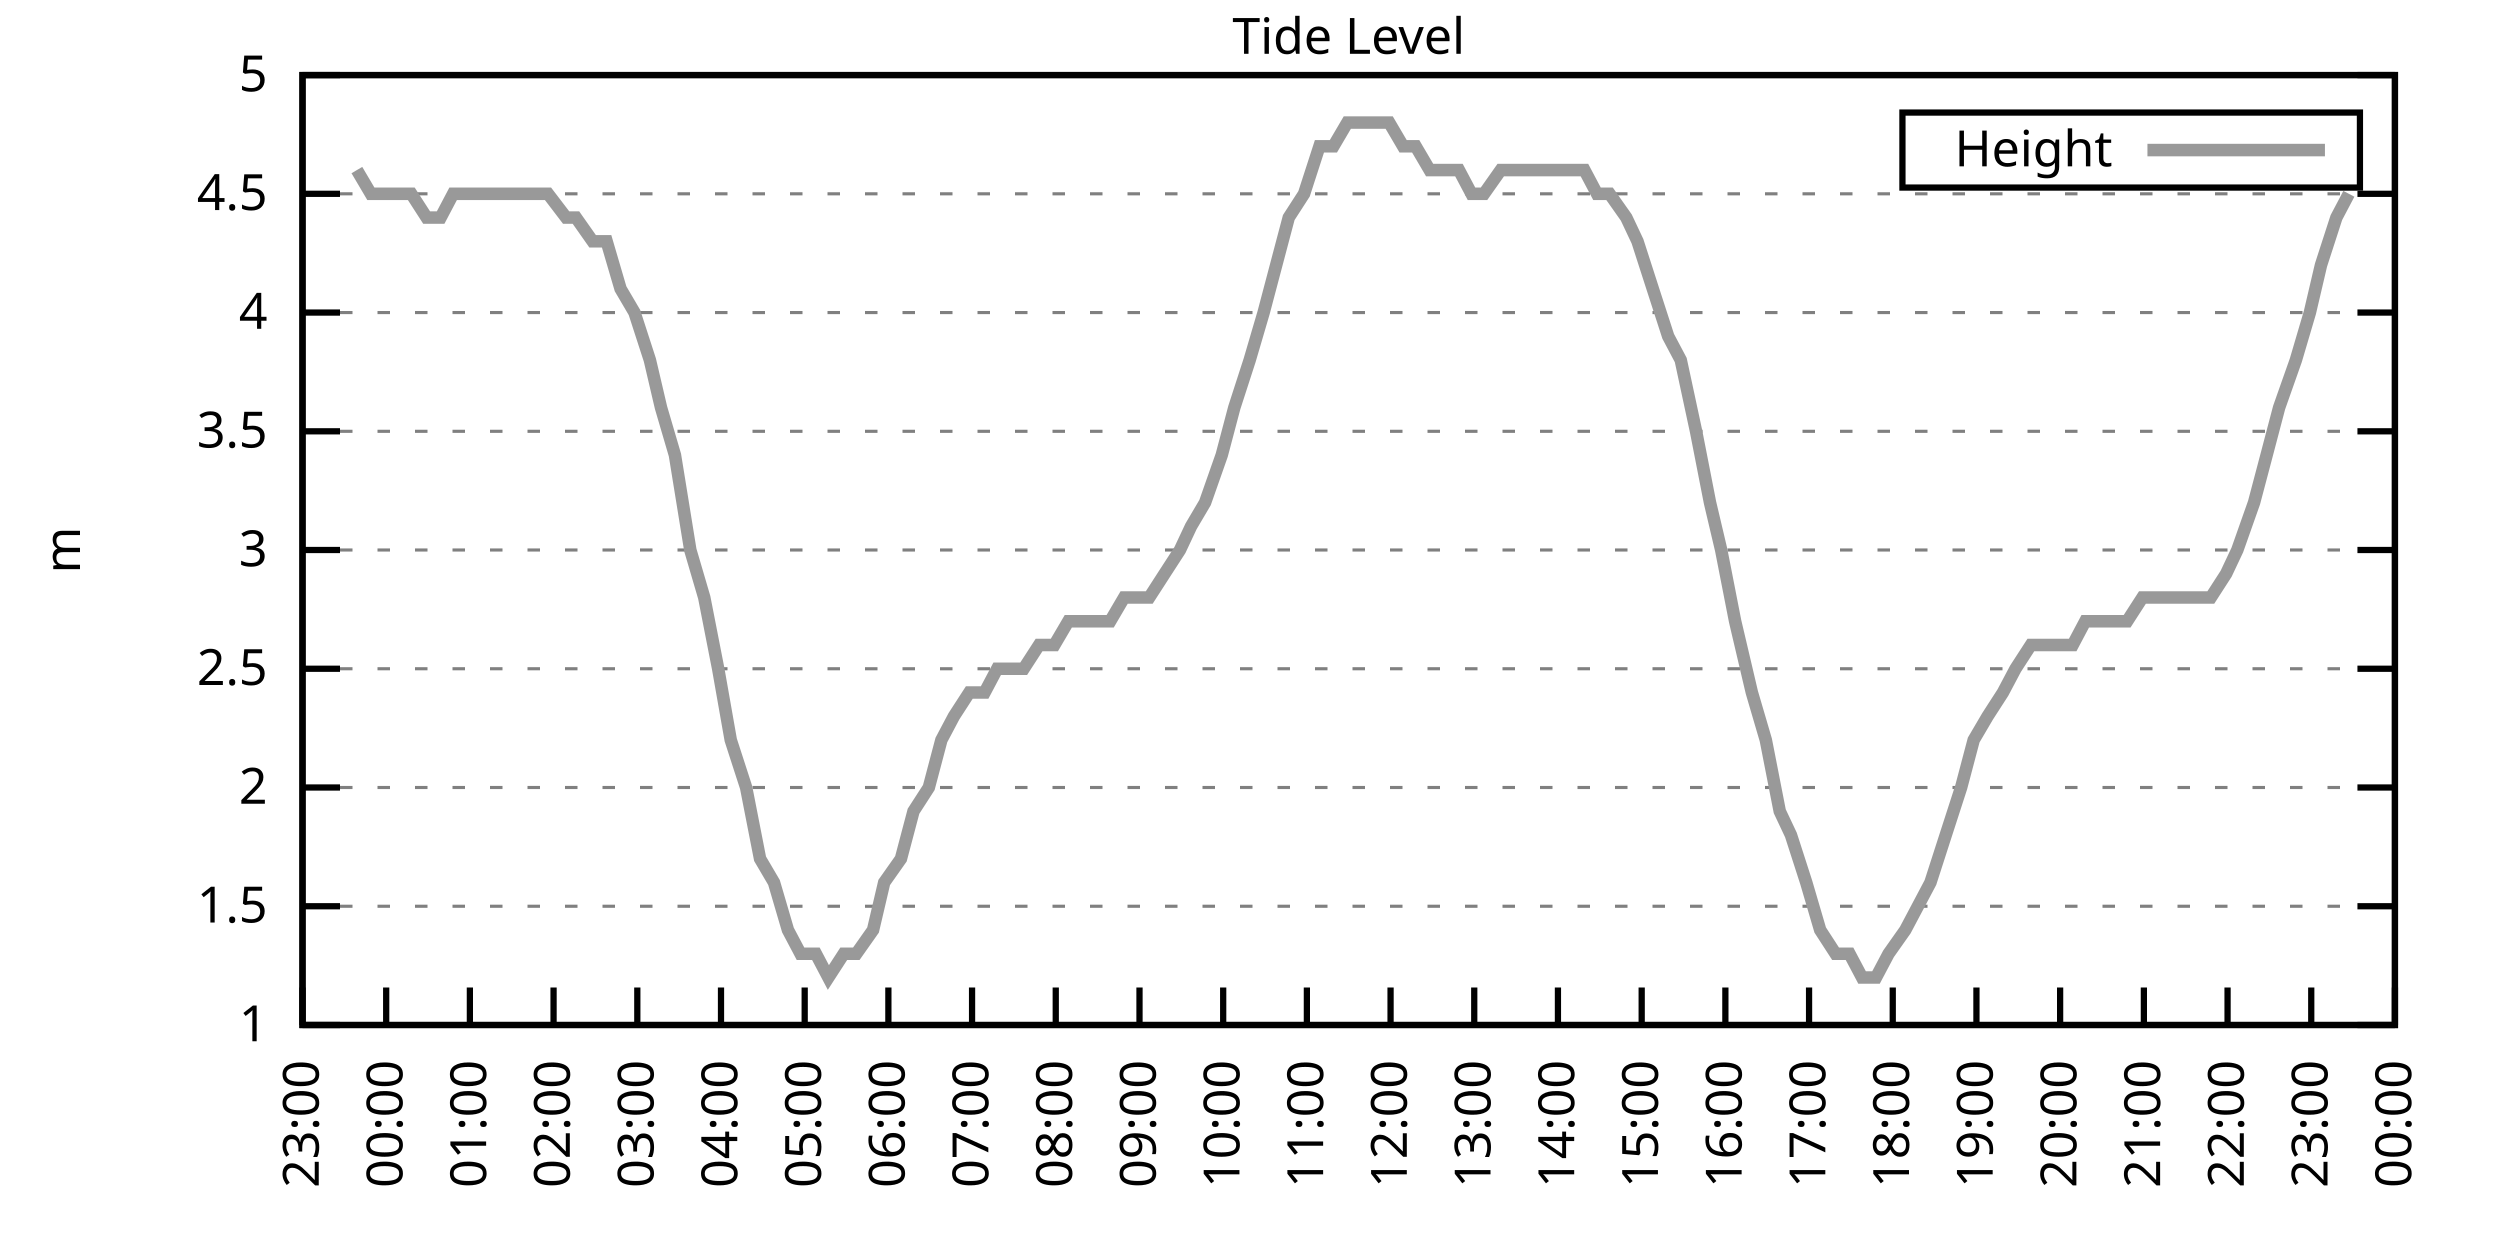
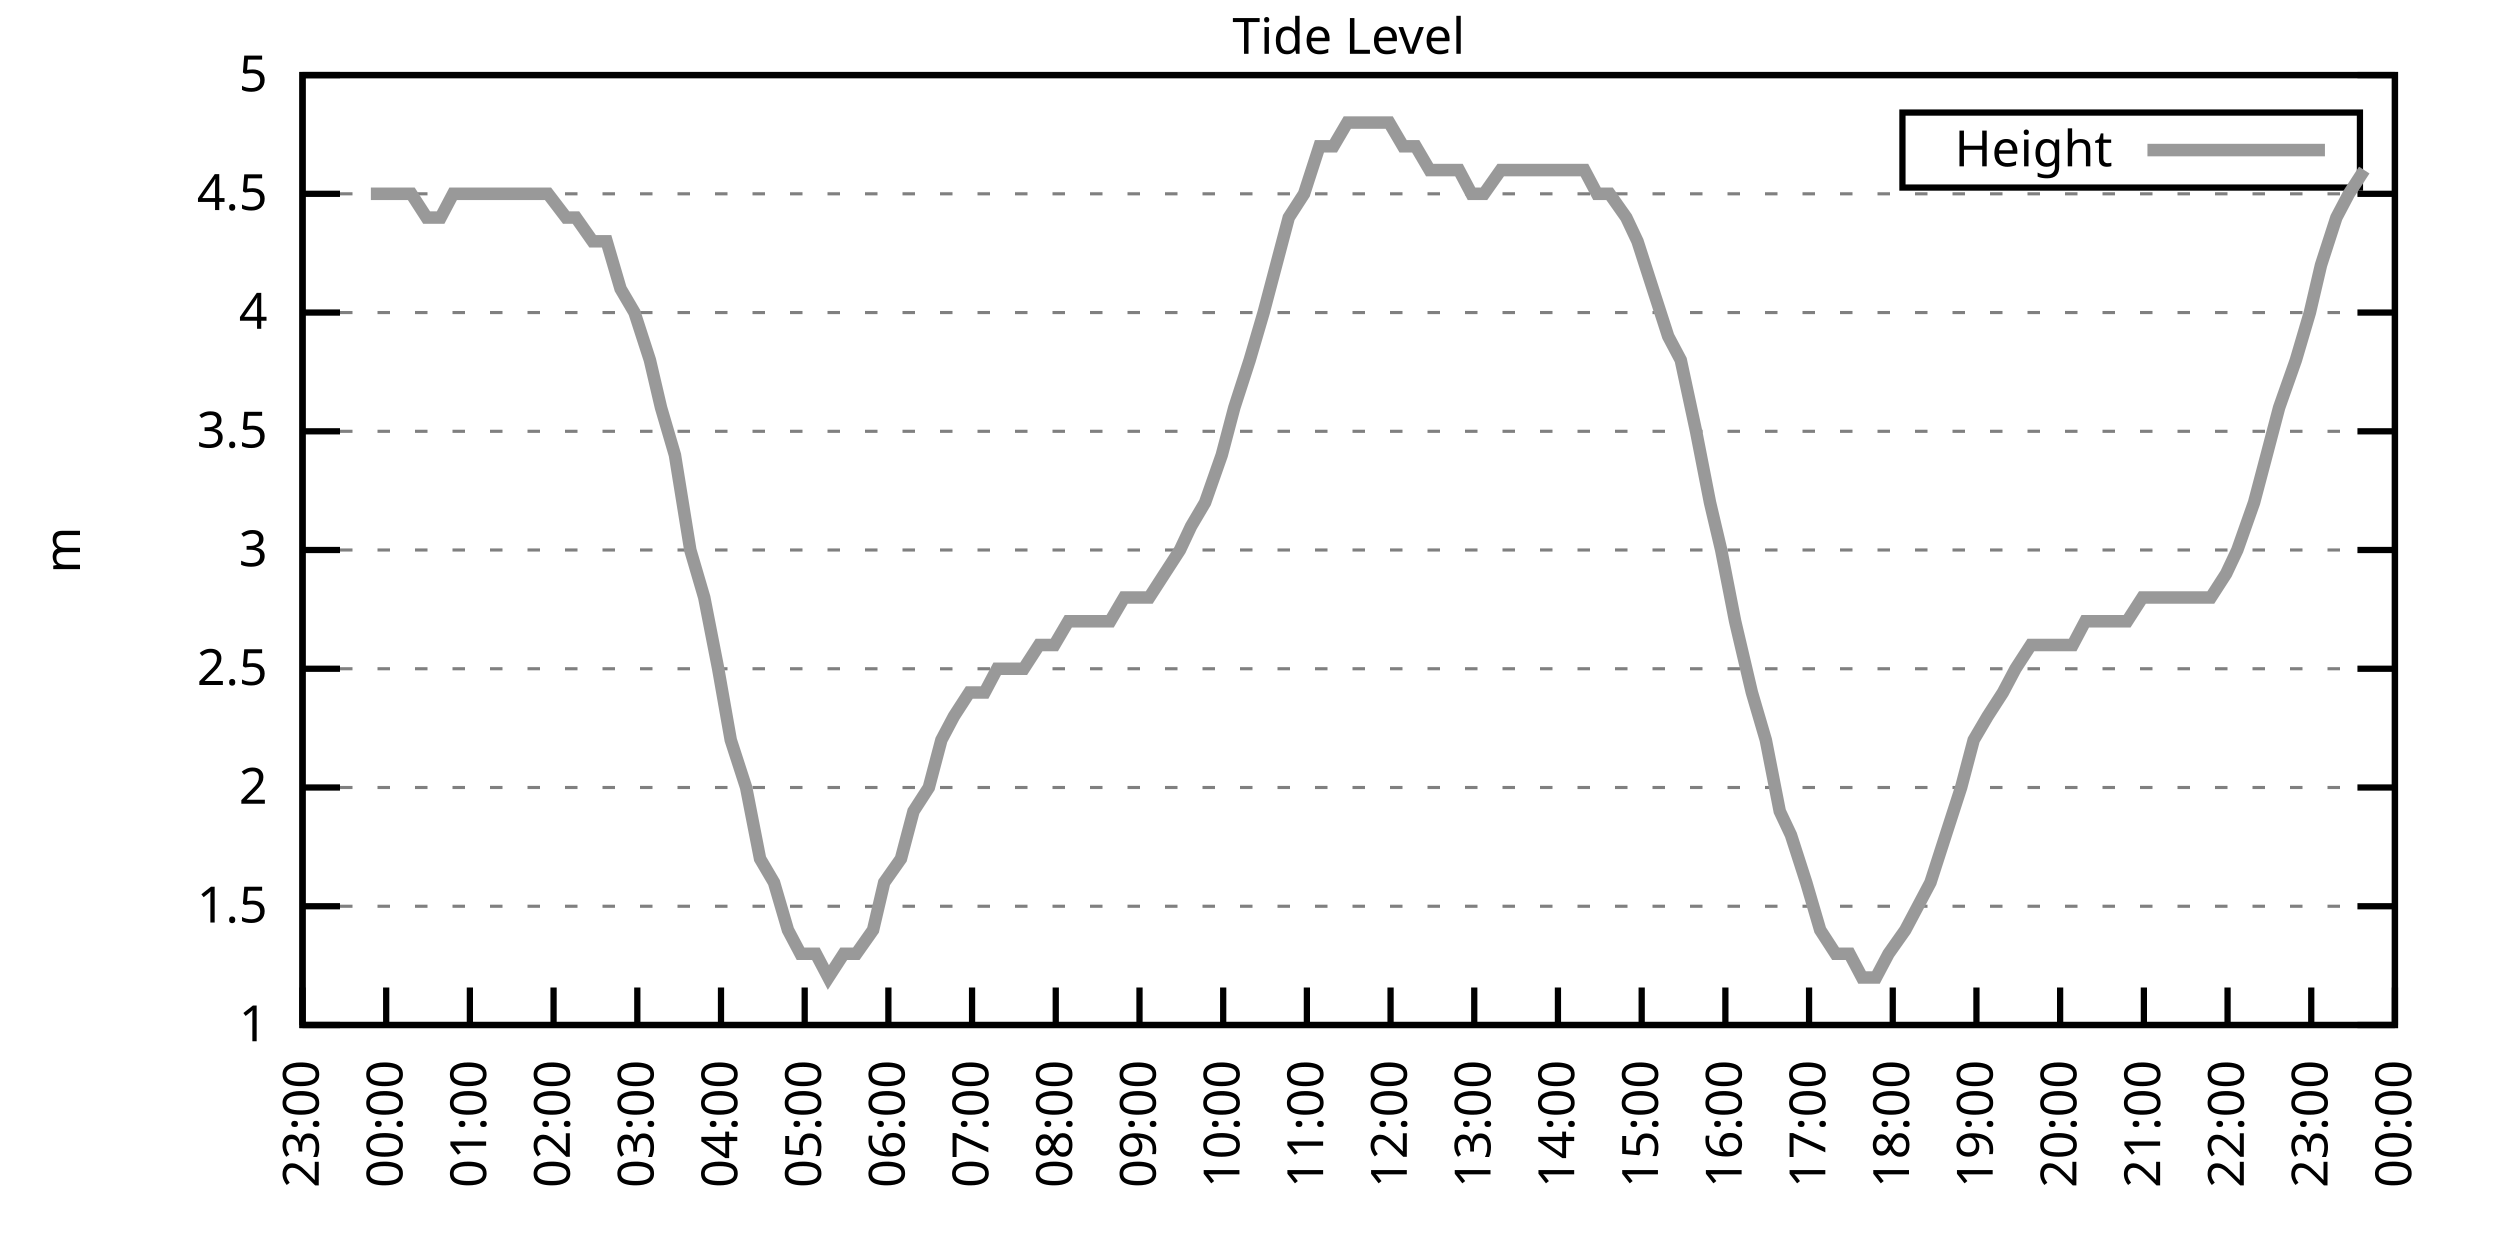
<svg xmlns="http://www.w3.org/2000/svg" xmlns:xlink="http://www.w3.org/1999/xlink" width="400" height="200" viewBox="0 0 400 200">
  <g id="gnuplot_canvas">
    <rect x="0" y="0" width="400" height="200" fill="none" />
    <defs>
      <circle id="gpDot" r="0.5" stroke-width="0.5" stroke="currentColor" />
      <path id="gpPt0" stroke-width="0.333" stroke="currentColor" d="M-1,0 h2 M0,-1 v2" />
      <path id="gpPt1" stroke-width="0.333" stroke="currentColor" d="M-1,-1 L1,1 M1,-1 L-1,1" />
      <path id="gpPt2" stroke-width="0.333" stroke="currentColor" d="M-1,0 L1,0 M0,-1 L0,1 M-1,-1 L1,1 M-1,1 L1,-1" />
      <rect id="gpPt3" stroke-width="0.333" stroke="currentColor" x="-1" y="-1" width="2" height="2" />
      <rect id="gpPt4" stroke-width="0.333" stroke="currentColor" fill="currentColor" x="-1" y="-1" width="2" height="2" />
      <circle id="gpPt5" stroke-width="0.333" stroke="currentColor" cx="0" cy="0" r="1" />
      <use xlink:href="#gpPt5" id="gpPt6" fill="currentColor" stroke="none" />
      <path id="gpPt7" stroke-width="0.333" stroke="currentColor" d="M0,-1.33 L-1.33,0.67 L1.33,0.67 z" />
      <use xlink:href="#gpPt7" id="gpPt8" fill="currentColor" stroke="none" />
      <use xlink:href="#gpPt7" id="gpPt9" stroke="currentColor" transform="rotate(180)" />
      <use xlink:href="#gpPt9" id="gpPt10" fill="currentColor" stroke="none" />
      <use xlink:href="#gpPt3" id="gpPt11" stroke="currentColor" transform="rotate(45)" />
      <use xlink:href="#gpPt11" id="gpPt12" fill="currentColor" stroke="none" />
      <path id="gpPt13" stroke-width="0.333" stroke="currentColor" d="M0,1.330 L1.265,0.411 L0.782,-1.067 L-0.782,-1.076 L-1.265,0.411 z" />
      <use xlink:href="#gpPt13" id="gpPt14" fill="currentColor" stroke="none" />
      <filter id="textbox" filterUnits="objectBoundingBox" x="0" y="0" height="1" width="1">
        <feFlood flood-color="white" flood-opacity="1" result="bgnd" />
        <feComposite in="SourceGraphic" in2="bgnd" operator="atop" />
      </filter>
      <filter id="greybox" filterUnits="objectBoundingBox" x="0" y="0" height="1" width="1">
        <feFlood flood-color="lightgrey" flood-opacity="1" result="grey" />
        <feComposite in="SourceGraphic" in2="grey" operator="atop" />
      </filter>
    </defs>
    <g fill="none" color="white" stroke="currentColor" stroke-width="1.00" stroke-linecap="butt" stroke-linejoin="miter">
</g>
    <g fill="none" color="black" stroke="currentColor" stroke-width="1.00" stroke-linecap="butt" stroke-linejoin="miter">
      <g stroke="none" shape-rendering="crispEdges">
        <polygon fill="rgb(255, 255, 255)" points="48.40,164.00 383.18,164.00 383.18,12.02 48.40,12.02 " />
      </g>
    </g>
    <g fill="none" color="black" stroke="currentColor" stroke-width="1.00" stroke-linecap="butt" stroke-linejoin="miter">
</g>
    <g fill="none" color="black" stroke="black" stroke-width="0.50" stroke-linecap="butt" stroke-linejoin="miter">
</g>
    <g fill="none" color="gray" stroke="currentColor" stroke-width="0.50" stroke-linecap="butt" stroke-linejoin="miter">
      <path stroke="gray" stroke-dasharray="2,4" class="gridline" d="M48.40,164.00 L383.19,164.00  " />
    </g>
    <g fill="none" color="gray" stroke="gray" stroke-width="1.00" stroke-linecap="butt" stroke-linejoin="miter">
</g>
    <g fill="none" color="black" stroke="currentColor" stroke-width="1.00" stroke-linecap="butt" stroke-linejoin="miter">
      <path stroke="black" d="M48.40,164.00 L54.40,164.00 M383.19,164.00 L377.19,164.00  " />
      <g transform="translate(42.80,166.60)" stroke="none" fill="black" font-family="Sans" font-size="8.00" text-anchor="end">
        <text>
          <tspan font-family="Sans"> 1</tspan>
        </text>
      </g>
    </g>
    <g fill="none" color="black" stroke="currentColor" stroke-width="1.00" stroke-linecap="butt" stroke-linejoin="miter">
</g>
    <g fill="none" color="black" stroke="black" stroke-width="0.50" stroke-linecap="butt" stroke-linejoin="miter">
</g>
    <g fill="none" color="gray" stroke="currentColor" stroke-width="0.50" stroke-linecap="butt" stroke-linejoin="miter">
      <path stroke="gray" stroke-dasharray="2,4" class="gridline" d="M48.40,145.00 L383.19,145.00  " />
    </g>
    <g fill="none" color="gray" stroke="gray" stroke-width="1.00" stroke-linecap="butt" stroke-linejoin="miter">
</g>
    <g fill="none" color="black" stroke="currentColor" stroke-width="1.00" stroke-linecap="butt" stroke-linejoin="miter">
      <path stroke="black" d="M48.40,145.00 L54.40,145.00 M383.19,145.00 L377.19,145.00  " />
      <g transform="translate(42.80,147.60)" stroke="none" fill="black" font-family="Sans" font-size="8.00" text-anchor="end">
        <text>
          <tspan font-family="Sans"> 1.5</tspan>
        </text>
      </g>
    </g>
    <g fill="none" color="black" stroke="currentColor" stroke-width="1.00" stroke-linecap="butt" stroke-linejoin="miter">
</g>
    <g fill="none" color="black" stroke="black" stroke-width="0.50" stroke-linecap="butt" stroke-linejoin="miter">
</g>
    <g fill="none" color="gray" stroke="currentColor" stroke-width="0.50" stroke-linecap="butt" stroke-linejoin="miter">
      <path stroke="gray" stroke-dasharray="2,4" class="gridline" d="M48.40,126.00 L383.19,126.00  " />
    </g>
    <g fill="none" color="gray" stroke="gray" stroke-width="1.00" stroke-linecap="butt" stroke-linejoin="miter">
</g>
    <g fill="none" color="black" stroke="currentColor" stroke-width="1.00" stroke-linecap="butt" stroke-linejoin="miter">
      <path stroke="black" d="M48.40,126.00 L54.40,126.00 M383.19,126.00 L377.19,126.00  " />
      <g transform="translate(42.80,128.60)" stroke="none" fill="black" font-family="Sans" font-size="8.00" text-anchor="end">
        <text>
          <tspan font-family="Sans"> 2</tspan>
        </text>
      </g>
    </g>
    <g fill="none" color="black" stroke="currentColor" stroke-width="1.00" stroke-linecap="butt" stroke-linejoin="miter">
</g>
    <g fill="none" color="black" stroke="black" stroke-width="0.50" stroke-linecap="butt" stroke-linejoin="miter">
</g>
    <g fill="none" color="gray" stroke="currentColor" stroke-width="0.50" stroke-linecap="butt" stroke-linejoin="miter">
      <path stroke="gray" stroke-dasharray="2,4" class="gridline" d="M48.40,107.00 L383.19,107.00  " />
    </g>
    <g fill="none" color="gray" stroke="gray" stroke-width="1.00" stroke-linecap="butt" stroke-linejoin="miter">
</g>
    <g fill="none" color="black" stroke="currentColor" stroke-width="1.00" stroke-linecap="butt" stroke-linejoin="miter">
      <path stroke="black" d="M48.40,107.00 L54.40,107.00 M383.19,107.00 L377.19,107.00  " />
      <g transform="translate(42.80,109.60)" stroke="none" fill="black" font-family="Sans" font-size="8.00" text-anchor="end">
        <text>
          <tspan font-family="Sans"> 2.5</tspan>
        </text>
      </g>
    </g>
    <g fill="none" color="black" stroke="currentColor" stroke-width="1.00" stroke-linecap="butt" stroke-linejoin="miter">
</g>
    <g fill="none" color="black" stroke="black" stroke-width="0.50" stroke-linecap="butt" stroke-linejoin="miter">
</g>
    <g fill="none" color="gray" stroke="currentColor" stroke-width="0.50" stroke-linecap="butt" stroke-linejoin="miter">
      <path stroke="gray" stroke-dasharray="2,4" class="gridline" d="M48.40,88.00 L383.19,88.00  " />
    </g>
    <g fill="none" color="gray" stroke="gray" stroke-width="1.00" stroke-linecap="butt" stroke-linejoin="miter">
</g>
    <g fill="none" color="black" stroke="currentColor" stroke-width="1.00" stroke-linecap="butt" stroke-linejoin="miter">
      <path stroke="black" d="M48.40,88.00 L54.40,88.00 M383.19,88.00 L377.19,88.00  " />
      <g transform="translate(42.80,90.60)" stroke="none" fill="black" font-family="Sans" font-size="8.00" text-anchor="end">
        <text>
          <tspan font-family="Sans"> 3</tspan>
        </text>
      </g>
    </g>
    <g fill="none" color="black" stroke="currentColor" stroke-width="1.00" stroke-linecap="butt" stroke-linejoin="miter">
</g>
    <g fill="none" color="black" stroke="black" stroke-width="0.50" stroke-linecap="butt" stroke-linejoin="miter">
</g>
    <g fill="none" color="gray" stroke="currentColor" stroke-width="0.50" stroke-linecap="butt" stroke-linejoin="miter">
      <path stroke="gray" stroke-dasharray="2,4" class="gridline" d="M48.40,69.01 L383.19,69.01  " />
    </g>
    <g fill="none" color="gray" stroke="gray" stroke-width="1.00" stroke-linecap="butt" stroke-linejoin="miter">
</g>
    <g fill="none" color="black" stroke="currentColor" stroke-width="1.00" stroke-linecap="butt" stroke-linejoin="miter">
      <path stroke="black" d="M48.40,69.01 L54.40,69.01 M383.19,69.01 L377.19,69.01  " />
      <g transform="translate(42.80,71.61)" stroke="none" fill="black" font-family="Sans" font-size="8.00" text-anchor="end">
        <text>
          <tspan font-family="Sans"> 3.5</tspan>
        </text>
      </g>
    </g>
    <g fill="none" color="black" stroke="currentColor" stroke-width="1.00" stroke-linecap="butt" stroke-linejoin="miter">
</g>
    <g fill="none" color="black" stroke="black" stroke-width="0.50" stroke-linecap="butt" stroke-linejoin="miter">
</g>
    <g fill="none" color="gray" stroke="currentColor" stroke-width="0.50" stroke-linecap="butt" stroke-linejoin="miter">
      <path stroke="gray" stroke-dasharray="2,4" class="gridline" d="M48.40,50.01 L383.19,50.01  " />
    </g>
    <g fill="none" color="gray" stroke="gray" stroke-width="1.00" stroke-linecap="butt" stroke-linejoin="miter">
</g>
    <g fill="none" color="black" stroke="currentColor" stroke-width="1.00" stroke-linecap="butt" stroke-linejoin="miter">
      <path stroke="black" d="M48.40,50.01 L54.40,50.01 M383.19,50.01 L377.19,50.01  " />
      <g transform="translate(42.80,52.61)" stroke="none" fill="black" font-family="Sans" font-size="8.00" text-anchor="end">
        <text>
          <tspan font-family="Sans"> 4</tspan>
        </text>
      </g>
    </g>
    <g fill="none" color="black" stroke="currentColor" stroke-width="1.00" stroke-linecap="butt" stroke-linejoin="miter">
</g>
    <g fill="none" color="black" stroke="black" stroke-width="0.50" stroke-linecap="butt" stroke-linejoin="miter">
</g>
    <g fill="none" color="gray" stroke="currentColor" stroke-width="0.50" stroke-linecap="butt" stroke-linejoin="miter">
      <path stroke="gray" stroke-dasharray="2,4" class="gridline" d="M48.40,31.01 L383.19,31.01  " />
    </g>
    <g fill="none" color="gray" stroke="gray" stroke-width="1.00" stroke-linecap="butt" stroke-linejoin="miter">
</g>
    <g fill="none" color="black" stroke="currentColor" stroke-width="1.00" stroke-linecap="butt" stroke-linejoin="miter">
      <path stroke="black" d="M48.40,31.01 L54.40,31.01 M383.19,31.01 L377.19,31.01  " />
      <g transform="translate(42.80,33.61)" stroke="none" fill="black" font-family="Sans" font-size="8.00" text-anchor="end">
        <text>
          <tspan font-family="Sans"> 4.5</tspan>
        </text>
      </g>
    </g>
    <g fill="none" color="black" stroke="currentColor" stroke-width="1.00" stroke-linecap="butt" stroke-linejoin="miter">
</g>
    <g fill="none" color="black" stroke="black" stroke-width="0.50" stroke-linecap="butt" stroke-linejoin="miter">
</g>
    <g fill="none" color="gray" stroke="currentColor" stroke-width="0.50" stroke-linecap="butt" stroke-linejoin="miter">
      <path stroke="gray" stroke-dasharray="2,4" class="gridline" d="M48.40,12.01 L383.19,12.01  " />
    </g>
    <g fill="none" color="gray" stroke="gray" stroke-width="1.00" stroke-linecap="butt" stroke-linejoin="miter">
</g>
    <g fill="none" color="black" stroke="currentColor" stroke-width="1.00" stroke-linecap="butt" stroke-linejoin="miter">
      <path stroke="black" d="M48.40,12.01 L54.40,12.01 M383.19,12.01 L377.19,12.01  " />
      <g transform="translate(42.80,14.61)" stroke="none" fill="black" font-family="Sans" font-size="8.00" text-anchor="end">
        <text>
          <tspan font-family="Sans"> 5</tspan>
        </text>
      </g>
    </g>
    <g fill="none" color="black" stroke="currentColor" stroke-width="1.00" stroke-linecap="butt" stroke-linejoin="miter">
      <path stroke="black" d="M48.40,164.00 L48.40,158.00  " />
      <g transform="translate(51.00,169.60) rotate(270.00)" stroke="none" fill="black" font-family="Sans" font-size="8.00" text-anchor="end">
        <text>
          <tspan font-family="Sans">23:00</tspan>
        </text>
      </g>
    </g>
    <g fill="none" color="black" stroke="currentColor" stroke-width="1.00" stroke-linecap="butt" stroke-linejoin="miter">
      <path stroke="black" d="M61.79,164.00 L61.79,158.00  " />
      <g transform="translate(64.39,169.60) rotate(270.00)" stroke="none" fill="black" font-family="Sans" font-size="8.00" text-anchor="end">
        <text>
          <tspan font-family="Sans">00:00</tspan>
        </text>
      </g>
    </g>
    <g fill="none" color="black" stroke="currentColor" stroke-width="1.00" stroke-linecap="butt" stroke-linejoin="miter">
      <path stroke="black" d="M75.18,164.00 L75.18,158.00  " />
      <g transform="translate(77.78,169.60) rotate(270.00)" stroke="none" fill="black" font-family="Sans" font-size="8.00" text-anchor="end">
        <text>
          <tspan font-family="Sans">01:00</tspan>
        </text>
      </g>
    </g>
    <g fill="none" color="black" stroke="currentColor" stroke-width="1.00" stroke-linecap="butt" stroke-linejoin="miter">
      <path stroke="black" d="M88.57,164.00 L88.57,158.00  " />
      <g transform="translate(91.17,169.60) rotate(270.00)" stroke="none" fill="black" font-family="Sans" font-size="8.00" text-anchor="end">
        <text>
          <tspan font-family="Sans">02:00</tspan>
        </text>
      </g>
    </g>
    <g fill="none" color="black" stroke="currentColor" stroke-width="1.00" stroke-linecap="butt" stroke-linejoin="miter">
      <path stroke="black" d="M101.97,164.00 L101.97,158.00  " />
      <g transform="translate(104.57,169.60) rotate(270.00)" stroke="none" fill="black" font-family="Sans" font-size="8.00" text-anchor="end">
        <text>
          <tspan font-family="Sans">03:00</tspan>
        </text>
      </g>
    </g>
    <g fill="none" color="black" stroke="currentColor" stroke-width="1.00" stroke-linecap="butt" stroke-linejoin="miter">
      <path stroke="black" d="M115.36,164.00 L115.36,158.00  " />
      <g transform="translate(117.96,169.60) rotate(270.00)" stroke="none" fill="black" font-family="Sans" font-size="8.00" text-anchor="end">
        <text>
          <tspan font-family="Sans">04:00</tspan>
        </text>
      </g>
    </g>
    <g fill="none" color="black" stroke="currentColor" stroke-width="1.00" stroke-linecap="butt" stroke-linejoin="miter">
      <path stroke="black" d="M128.75,164.00 L128.75,158.00  " />
      <g transform="translate(131.35,169.60) rotate(270.00)" stroke="none" fill="black" font-family="Sans" font-size="8.00" text-anchor="end">
        <text>
          <tspan font-family="Sans">05:00</tspan>
        </text>
      </g>
    </g>
    <g fill="none" color="black" stroke="currentColor" stroke-width="1.00" stroke-linecap="butt" stroke-linejoin="miter">
      <path stroke="black" d="M142.14,164.00 L142.14,158.00  " />
      <g transform="translate(144.74,169.60) rotate(270.00)" stroke="none" fill="black" font-family="Sans" font-size="8.00" text-anchor="end">
        <text>
          <tspan font-family="Sans">06:00</tspan>
        </text>
      </g>
    </g>
    <g fill="none" color="black" stroke="currentColor" stroke-width="1.00" stroke-linecap="butt" stroke-linejoin="miter">
      <path stroke="black" d="M155.53,164.00 L155.53,158.00  " />
      <g transform="translate(158.13,169.60) rotate(270.00)" stroke="none" fill="black" font-family="Sans" font-size="8.00" text-anchor="end">
        <text>
          <tspan font-family="Sans">07:00</tspan>
        </text>
      </g>
    </g>
    <g fill="none" color="black" stroke="currentColor" stroke-width="1.00" stroke-linecap="butt" stroke-linejoin="miter">
      <path stroke="black" d="M168.92,164.00 L168.92,158.00  " />
      <g transform="translate(171.52,169.60) rotate(270.00)" stroke="none" fill="black" font-family="Sans" font-size="8.00" text-anchor="end">
        <text>
          <tspan font-family="Sans">08:00</tspan>
        </text>
      </g>
    </g>
    <g fill="none" color="black" stroke="currentColor" stroke-width="1.00" stroke-linecap="butt" stroke-linejoin="miter">
      <path stroke="black" d="M182.32,164.00 L182.32,158.00  " />
      <g transform="translate(184.92,169.60) rotate(270.00)" stroke="none" fill="black" font-family="Sans" font-size="8.00" text-anchor="end">
        <text>
          <tspan font-family="Sans">09:00</tspan>
        </text>
      </g>
    </g>
    <g fill="none" color="black" stroke="currentColor" stroke-width="1.00" stroke-linecap="butt" stroke-linejoin="miter">
      <path stroke="black" d="M195.71,164.00 L195.71,158.00  " />
      <g transform="translate(198.31,169.60) rotate(270.00)" stroke="none" fill="black" font-family="Sans" font-size="8.00" text-anchor="end">
        <text>
          <tspan font-family="Sans">10:00</tspan>
        </text>
      </g>
    </g>
    <g fill="none" color="black" stroke="currentColor" stroke-width="1.00" stroke-linecap="butt" stroke-linejoin="miter">
      <path stroke="black" d="M209.10,164.00 L209.10,158.00  " />
      <g transform="translate(211.70,169.60) rotate(270.00)" stroke="none" fill="black" font-family="Sans" font-size="8.00" text-anchor="end">
        <text>
          <tspan font-family="Sans">11:00</tspan>
        </text>
      </g>
    </g>
    <g fill="none" color="black" stroke="currentColor" stroke-width="1.00" stroke-linecap="butt" stroke-linejoin="miter">
      <path stroke="black" d="M222.49,164.00 L222.49,158.00  " />
      <g transform="translate(225.09,169.60) rotate(270.00)" stroke="none" fill="black" font-family="Sans" font-size="8.00" text-anchor="end">
        <text>
          <tspan font-family="Sans">12:00</tspan>
        </text>
      </g>
    </g>
    <g fill="none" color="black" stroke="currentColor" stroke-width="1.00" stroke-linecap="butt" stroke-linejoin="miter">
      <path stroke="black" d="M235.88,164.00 L235.88,158.00  " />
      <g transform="translate(238.48,169.60) rotate(270.00)" stroke="none" fill="black" font-family="Sans" font-size="8.00" text-anchor="end">
        <text>
          <tspan font-family="Sans">13:00</tspan>
        </text>
      </g>
    </g>
    <g fill="none" color="black" stroke="currentColor" stroke-width="1.00" stroke-linecap="butt" stroke-linejoin="miter">
      <path stroke="black" d="M249.27,164.00 L249.27,158.00  " />
      <g transform="translate(251.87,169.60) rotate(270.00)" stroke="none" fill="black" font-family="Sans" font-size="8.00" text-anchor="end">
        <text>
          <tspan font-family="Sans">14:00</tspan>
        </text>
      </g>
    </g>
    <g fill="none" color="black" stroke="currentColor" stroke-width="1.00" stroke-linecap="butt" stroke-linejoin="miter">
      <path stroke="black" d="M262.67,164.00 L262.67,158.00  " />
      <g transform="translate(265.27,169.60) rotate(270.00)" stroke="none" fill="black" font-family="Sans" font-size="8.00" text-anchor="end">
        <text>
          <tspan font-family="Sans">15:00</tspan>
        </text>
      </g>
    </g>
    <g fill="none" color="black" stroke="currentColor" stroke-width="1.00" stroke-linecap="butt" stroke-linejoin="miter">
      <path stroke="black" d="M276.06,164.00 L276.06,158.00  " />
      <g transform="translate(278.66,169.60) rotate(270.00)" stroke="none" fill="black" font-family="Sans" font-size="8.00" text-anchor="end">
        <text>
          <tspan font-family="Sans">16:00</tspan>
        </text>
      </g>
    </g>
    <g fill="none" color="black" stroke="currentColor" stroke-width="1.00" stroke-linecap="butt" stroke-linejoin="miter">
      <path stroke="black" d="M289.45,164.00 L289.45,158.00  " />
      <g transform="translate(292.05,169.60) rotate(270.00)" stroke="none" fill="black" font-family="Sans" font-size="8.00" text-anchor="end">
        <text>
          <tspan font-family="Sans">17:00</tspan>
        </text>
      </g>
    </g>
    <g fill="none" color="black" stroke="currentColor" stroke-width="1.00" stroke-linecap="butt" stroke-linejoin="miter">
      <path stroke="black" d="M302.84,164.00 L302.84,158.00  " />
      <g transform="translate(305.44,169.60) rotate(270.00)" stroke="none" fill="black" font-family="Sans" font-size="8.00" text-anchor="end">
        <text>
          <tspan font-family="Sans">18:00</tspan>
        </text>
      </g>
    </g>
    <g fill="none" color="black" stroke="currentColor" stroke-width="1.00" stroke-linecap="butt" stroke-linejoin="miter">
      <path stroke="black" d="M316.23,164.00 L316.23,158.00  " />
      <g transform="translate(318.83,169.60) rotate(270.00)" stroke="none" fill="black" font-family="Sans" font-size="8.00" text-anchor="end">
        <text>
          <tspan font-family="Sans">19:00</tspan>
        </text>
      </g>
    </g>
    <g fill="none" color="black" stroke="currentColor" stroke-width="1.00" stroke-linecap="butt" stroke-linejoin="miter">
      <path stroke="black" d="M329.62,164.00 L329.62,158.00  " />
      <g transform="translate(332.22,169.60) rotate(270.00)" stroke="none" fill="black" font-family="Sans" font-size="8.00" text-anchor="end">
        <text>
          <tspan font-family="Sans">20:00</tspan>
        </text>
      </g>
    </g>
    <g fill="none" color="black" stroke="currentColor" stroke-width="1.00" stroke-linecap="butt" stroke-linejoin="miter">
      <path stroke="black" d="M343.02,164.00 L343.02,158.00  " />
      <g transform="translate(345.62,169.60) rotate(270.00)" stroke="none" fill="black" font-family="Sans" font-size="8.00" text-anchor="end">
        <text>
          <tspan font-family="Sans">21:00</tspan>
        </text>
      </g>
    </g>
    <g fill="none" color="black" stroke="currentColor" stroke-width="1.00" stroke-linecap="butt" stroke-linejoin="miter">
      <path stroke="black" d="M356.41,164.00 L356.41,158.00  " />
      <g transform="translate(359.01,169.60) rotate(270.00)" stroke="none" fill="black" font-family="Sans" font-size="8.00" text-anchor="end">
        <text>
          <tspan font-family="Sans">22:00</tspan>
        </text>
      </g>
    </g>
    <g fill="none" color="black" stroke="currentColor" stroke-width="1.00" stroke-linecap="butt" stroke-linejoin="miter">
      <path stroke="black" d="M369.80,164.00 L369.80,158.00  " />
      <g transform="translate(372.40,169.60) rotate(270.00)" stroke="none" fill="black" font-family="Sans" font-size="8.00" text-anchor="end">
        <text>
          <tspan font-family="Sans">23:00</tspan>
        </text>
      </g>
    </g>
    <g fill="none" color="black" stroke="currentColor" stroke-width="1.00" stroke-linecap="butt" stroke-linejoin="miter">
      <path stroke="black" d="M383.19,164.00 L383.19,158.00  " />
      <g transform="translate(385.79,169.60) rotate(270.00)" stroke="none" fill="black" font-family="Sans" font-size="8.00" text-anchor="end">
        <text>
          <tspan font-family="Sans">00:00</tspan>
        </text>
      </g>
    </g>
    <g fill="none" color="black" stroke="currentColor" stroke-width="1.00" stroke-linecap="butt" stroke-linejoin="miter">
</g>
    <g fill="none" color="black" stroke="currentColor" stroke-width="1.00" stroke-linecap="butt" stroke-linejoin="miter">
      <path stroke="black" d="M48.40,12.01 L48.40,164.00 L383.19,164.00 L383.19,12.01 L48.40,12.01 Z  " />
    </g>
    <g fill="none" color="black" stroke="currentColor" stroke-width="1.00" stroke-linecap="butt" stroke-linejoin="miter">
</g>
    <g fill="none" color="black" stroke="currentColor" stroke-width="1.00" stroke-linecap="butt" stroke-linejoin="miter">
      <path stroke="black" d="M304.39,30.01 L304.39,18.01 L377.59,18.01 L377.59,30.01 L304.39,30.01 Z  " />
    </g>
    <g id="Tide_level_plot_1">
      <g fill="none" color="white" stroke="black" stroke-width="2.00" stroke-linecap="butt" stroke-linejoin="miter">
</g>
      <g fill="none" color="black" stroke="currentColor" stroke-width="2.00" stroke-linecap="butt" stroke-linejoin="miter">
        <g transform="translate(337.99,26.61)" stroke="none" fill="black" font-family="Sans" font-size="8.00" text-anchor="end">
          <text>
            <tspan font-family="Sans">Height</tspan>
          </text>
        </g>
      </g>
      <g fill="none" color="black" stroke="currentColor" stroke-width="2.00" stroke-linecap="butt" stroke-linejoin="miter">
-         <path stroke="rgb(153, 153, 153)" d="M343.59,24.01 L371.99,24.01 M57.10,27.21 L59.34,31.01 L61.57,31.01 L63.58,31.01 L65.81,31.01 L68.26,34.81   L70.50,34.81 L72.50,31.01 L74.96,31.01 L76.52,31.01 L79.20,31.01 L81.21,31.01 L83.44,31.01 L87.68,31.01   L90.58,34.81 L92.15,34.81 L94.82,38.61 L97.06,38.61 L99.29,46.21 L101.52,50.01 L103.98,57.61 L105.76,65.21   L107.99,72.81 L110.45,88.00 L112.68,95.60 L114.91,107.00 L116.92,118.40 L119.38,126.00 L121.61,137.40 L123.84,141.20   L126.07,148.80 L128.08,152.60 L130.54,152.60 L132.54,156.40 L135.00,152.60 L137.01,152.60 L139.69,148.80 L141.47,141.20   L144.15,137.40 L146.16,129.80 L148.61,126.00 L150.62,118.40 L152.63,114.60 L155.09,110.80 L157.54,110.80 L159.55,107.00   L161.78,107.00 L163.79,107.00 L166.25,103.20 L168.70,103.20 L170.93,99.40 L172.72,99.40 L175.40,99.40 L177.63,99.40   L179.86,95.60 L181.65,95.60 L183.88,95.60 L186.33,91.80 L188.79,88.00 L190.57,84.21 L192.81,80.41 L195.48,72.81   L197.49,65.21 L199.95,57.61 L202.18,50.01 L204.19,42.41 L206.20,34.81 L208.65,31.01 L211.11,23.41 L213.34,23.41   L215.57,19.61 L217.58,19.61 L220.04,19.61 L222.27,19.61 L224.50,23.41 L226.51,23.41 L228.74,27.21 L230.75,27.21   L233.43,27.21 L235.44,31.01 L237.44,31.01 L240.12,27.21 L242.13,27.21 L244.59,27.21 L246.60,27.21 L248.83,27.21   L250.84,27.21 L253.51,27.21 L255.52,31.01 L257.53,31.01 L260.21,34.81 L262.00,38.61 L264.45,46.21 L266.91,53.81   L268.92,57.61 L271.37,69.01 L273.60,80.41 L275.39,88.00 L277.62,99.40 L280.30,110.80 L282.53,118.40 L284.76,129.80   L286.55,133.60 L289.00,141.20 L291.23,148.80 L293.69,152.60 L295.92,152.60 L297.93,156.40 L300.16,156.40 L302.17,152.60   L304.85,148.80 L306.86,145.00 L308.87,141.20 L311.32,133.60 L313.78,126.00 L315.79,118.40 L318.02,114.60 L320.47,110.80   L322.48,107.00 L324.94,103.20 L326.95,103.20 L329.18,103.20 L331.63,103.20 L333.64,99.40 L335.87,99.40 L338.33,99.40   L340.34,99.40 L342.79,95.60 L345.02,95.60 L346.81,95.60 L349.26,95.60 L351.72,95.60 L353.73,95.60 L356.18,91.80   L357.97,88.00 L360.65,80.41 L362.66,72.81 L364.66,65.21 L367.34,57.61 L369.58,50.01 L371.36,42.41 L373.82,34.81   L375.82,31.01  " />
+         <path stroke="rgb(153, 153, 153)" d="M343.59,24.01 L371.99,24.01 M59.34,31.01 L61.57,31.01 L63.58,31.01 L65.81,31.01 L68.26,34.81 L70.50,34.81   L72.50,31.01 L74.96,31.01 L76.52,31.01 L79.20,31.01 L81.21,31.01 L83.44,31.01 L87.68,31.01 L90.58,34.81   L92.15,34.81 L94.82,38.61 L97.06,38.61 L99.29,46.21 L101.52,50.01 L103.98,57.61 L105.76,65.21 L107.99,72.81   L110.45,88.00 L112.68,95.60 L114.91,107.00 L116.92,118.40 L119.38,126.00 L121.61,137.40 L123.84,141.20 L126.07,148.80   L128.08,152.60 L130.54,152.60 L132.54,156.40 L135.00,152.60 L137.01,152.60 L139.69,148.80 L141.47,141.20 L144.15,137.40   L146.16,129.80 L148.61,126.00 L150.62,118.40 L152.63,114.60 L155.09,110.80 L157.54,110.80 L159.55,107.00 L161.78,107.00   L163.79,107.00 L166.25,103.20 L168.70,103.20 L170.93,99.40 L172.72,99.40 L175.40,99.40 L177.63,99.40 L179.86,95.60   L181.65,95.60 L183.88,95.60 L186.33,91.80 L188.79,88.00 L190.57,84.21 L192.81,80.41 L195.48,72.81 L197.49,65.21   L199.95,57.61 L202.18,50.01 L204.19,42.41 L206.20,34.81 L208.65,31.01 L211.11,23.41 L213.34,23.41 L215.57,19.61   L217.58,19.61 L220.04,19.61 L222.27,19.61 L224.50,23.41 L226.51,23.41 L228.74,27.21 L230.75,27.21 L233.43,27.21   L235.44,31.01 L237.44,31.01 L240.12,27.21 L242.13,27.21 L244.59,27.21 L246.60,27.21 L248.83,27.21 L250.84,27.21   L253.51,27.21 L255.52,31.01 L257.53,31.01 L260.21,34.81 L262.00,38.61 L264.45,46.21 L266.91,53.81 L268.92,57.61   L271.37,69.01 L273.60,80.41 L275.39,88.00 L277.62,99.40 L280.30,110.80 L282.53,118.40 L284.76,129.80 L286.55,133.60   L289.00,141.20 L291.23,148.80 L293.69,152.60 L295.92,152.60 L297.93,156.40 L300.16,156.40 L302.17,152.60 L304.85,148.80   L306.86,145.00 L308.87,141.20 L311.32,133.60 L313.78,126.00 L315.79,118.40 L318.02,114.60 L320.47,110.80 L322.48,107.00   L324.94,103.20 L326.95,103.20 L329.18,103.20 L331.63,103.20 L333.64,99.40 L335.87,99.40 L338.33,99.40 L340.34,99.40   L342.79,95.60 L345.02,95.60 L346.81,95.60 L349.26,95.60 L351.72,95.60 L353.73,95.60 L356.18,91.80 L357.97,88.00   L360.65,80.41 L362.66,72.81 L364.66,65.21 L367.34,57.61 L369.58,50.01 L371.36,42.41 L373.82,34.81 L375.82,31.01   L378.28,27.21  " />
      </g>
    </g>
    <g fill="none" color="black" stroke="currentColor" stroke-width="2.00" stroke-linecap="butt" stroke-linejoin="miter">
</g>
    <g fill="none" color="black" stroke="black" stroke-width="1.00" stroke-linecap="butt" stroke-linejoin="miter">
</g>
    <g fill="none" color="black" stroke="currentColor" stroke-width="1.00" stroke-linecap="butt" stroke-linejoin="miter">
      <path stroke="black" d="M48.40,12.01 L48.40,164.00 L383.19,164.00 L383.19,12.01 L48.40,12.01 Z  " />
      <g transform="translate(12.80,88.01) rotate(270.00)" stroke="none" fill="black" font-family="Sans" font-size="8.00" text-anchor="middle">
        <text>
          <tspan font-family="Sans">m</tspan>
        </text>
      </g>
    </g>
    <g fill="none" color="black" stroke="currentColor" stroke-width="1.00" stroke-linecap="butt" stroke-linejoin="miter">
</g>
    <g fill="none" color="black" stroke="currentColor" stroke-width="1.00" stroke-linecap="butt" stroke-linejoin="miter">
      <g transform="translate(215.79,8.61)" stroke="none" fill="black" font-family="Sans" font-size="8.00" text-anchor="middle">
        <text>
          <tspan font-family="Sans">Tide Level</tspan>
        </text>
      </g>
    </g>
    <g fill="none" color="black" stroke="currentColor" stroke-width="1.00" stroke-linecap="butt" stroke-linejoin="miter">
</g>
  </g>
</svg>
